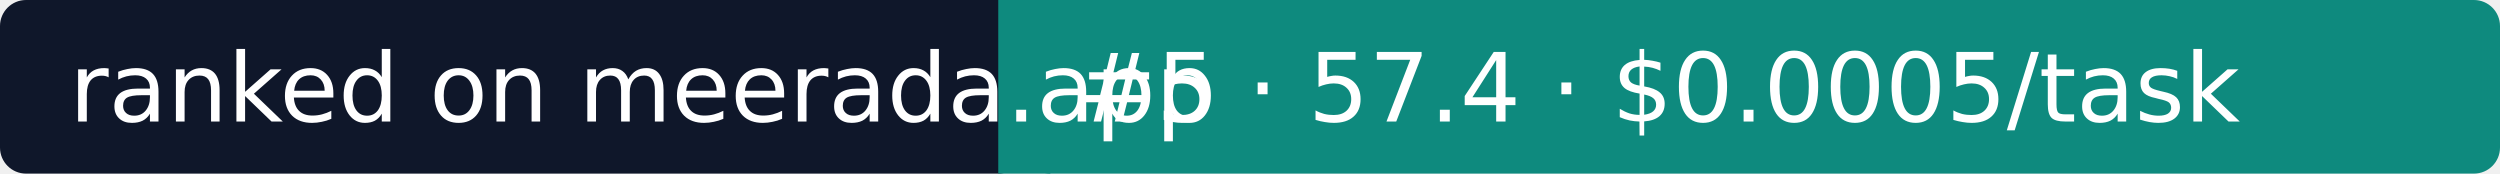
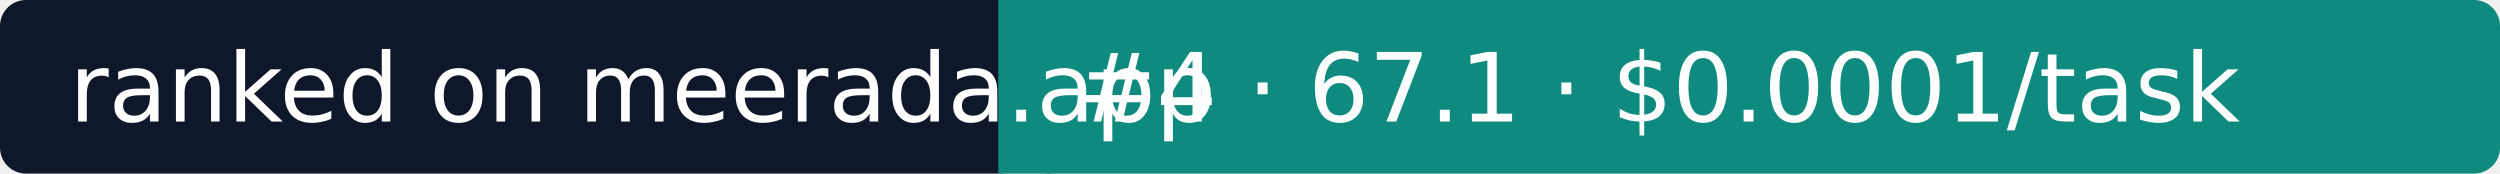
- <svg xmlns="http://www.w3.org/2000/svg" width="288" height="20" role="img" aria-label="Meerada: #5 · 57.4 · $0.0005/task">
+ <svg xmlns="http://www.w3.org/2000/svg" width="288" height="20" role="img" aria-label="Meerada: #4 · 67.1 · $0.0001/task">
  <rect width="118" height="20" rx="3" fill="#0F172A" />
  <rect x="118" width="170" height="20" rx="3" fill="#0E8A7E" />
  <rect x="115" width="6" height="20" fill="#0E8A7E" />
  <g fill="#fff" font-family="Verdana,DejaVu Sans,sans-serif" font-size="11">
    <text x="8" y="14">ranked on meerada.app</text>
-     <text x="124" y="14">#5 · 57.4 · $0.0005/task</text>
+     <text x="124" y="14">#4 · 67.1 · $0.0001/task</text>
  </g>
</svg>
